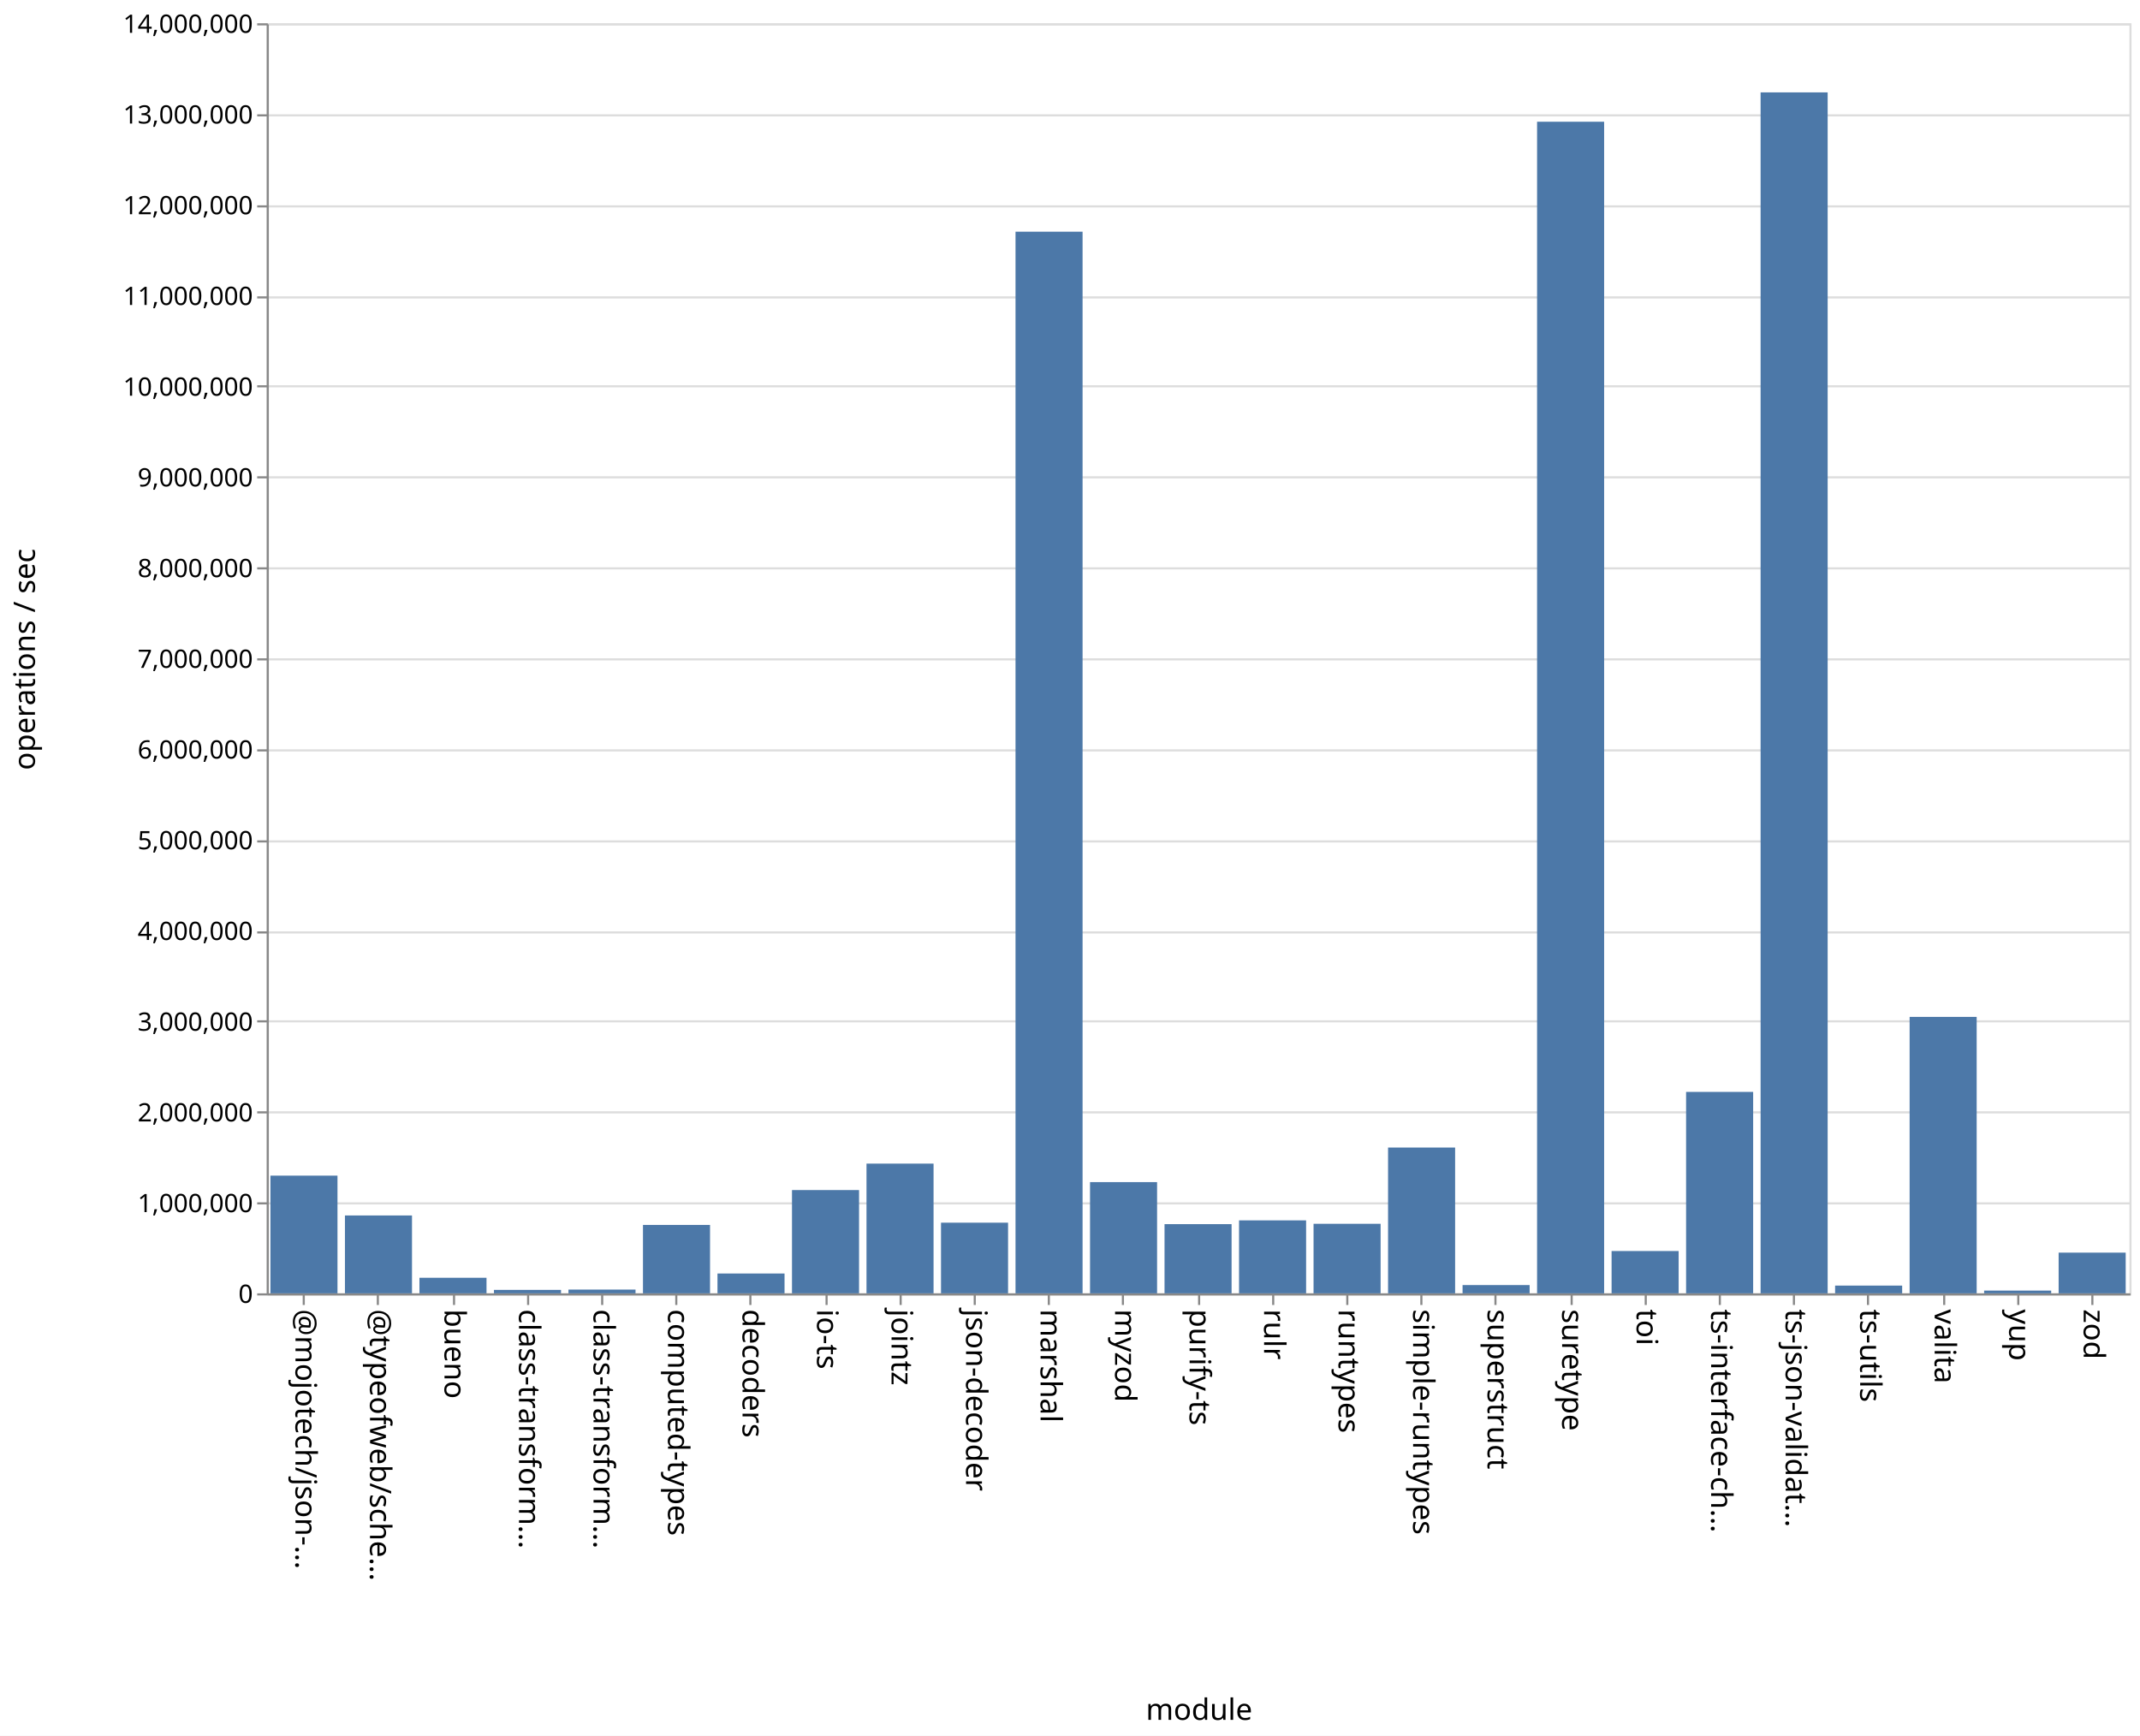
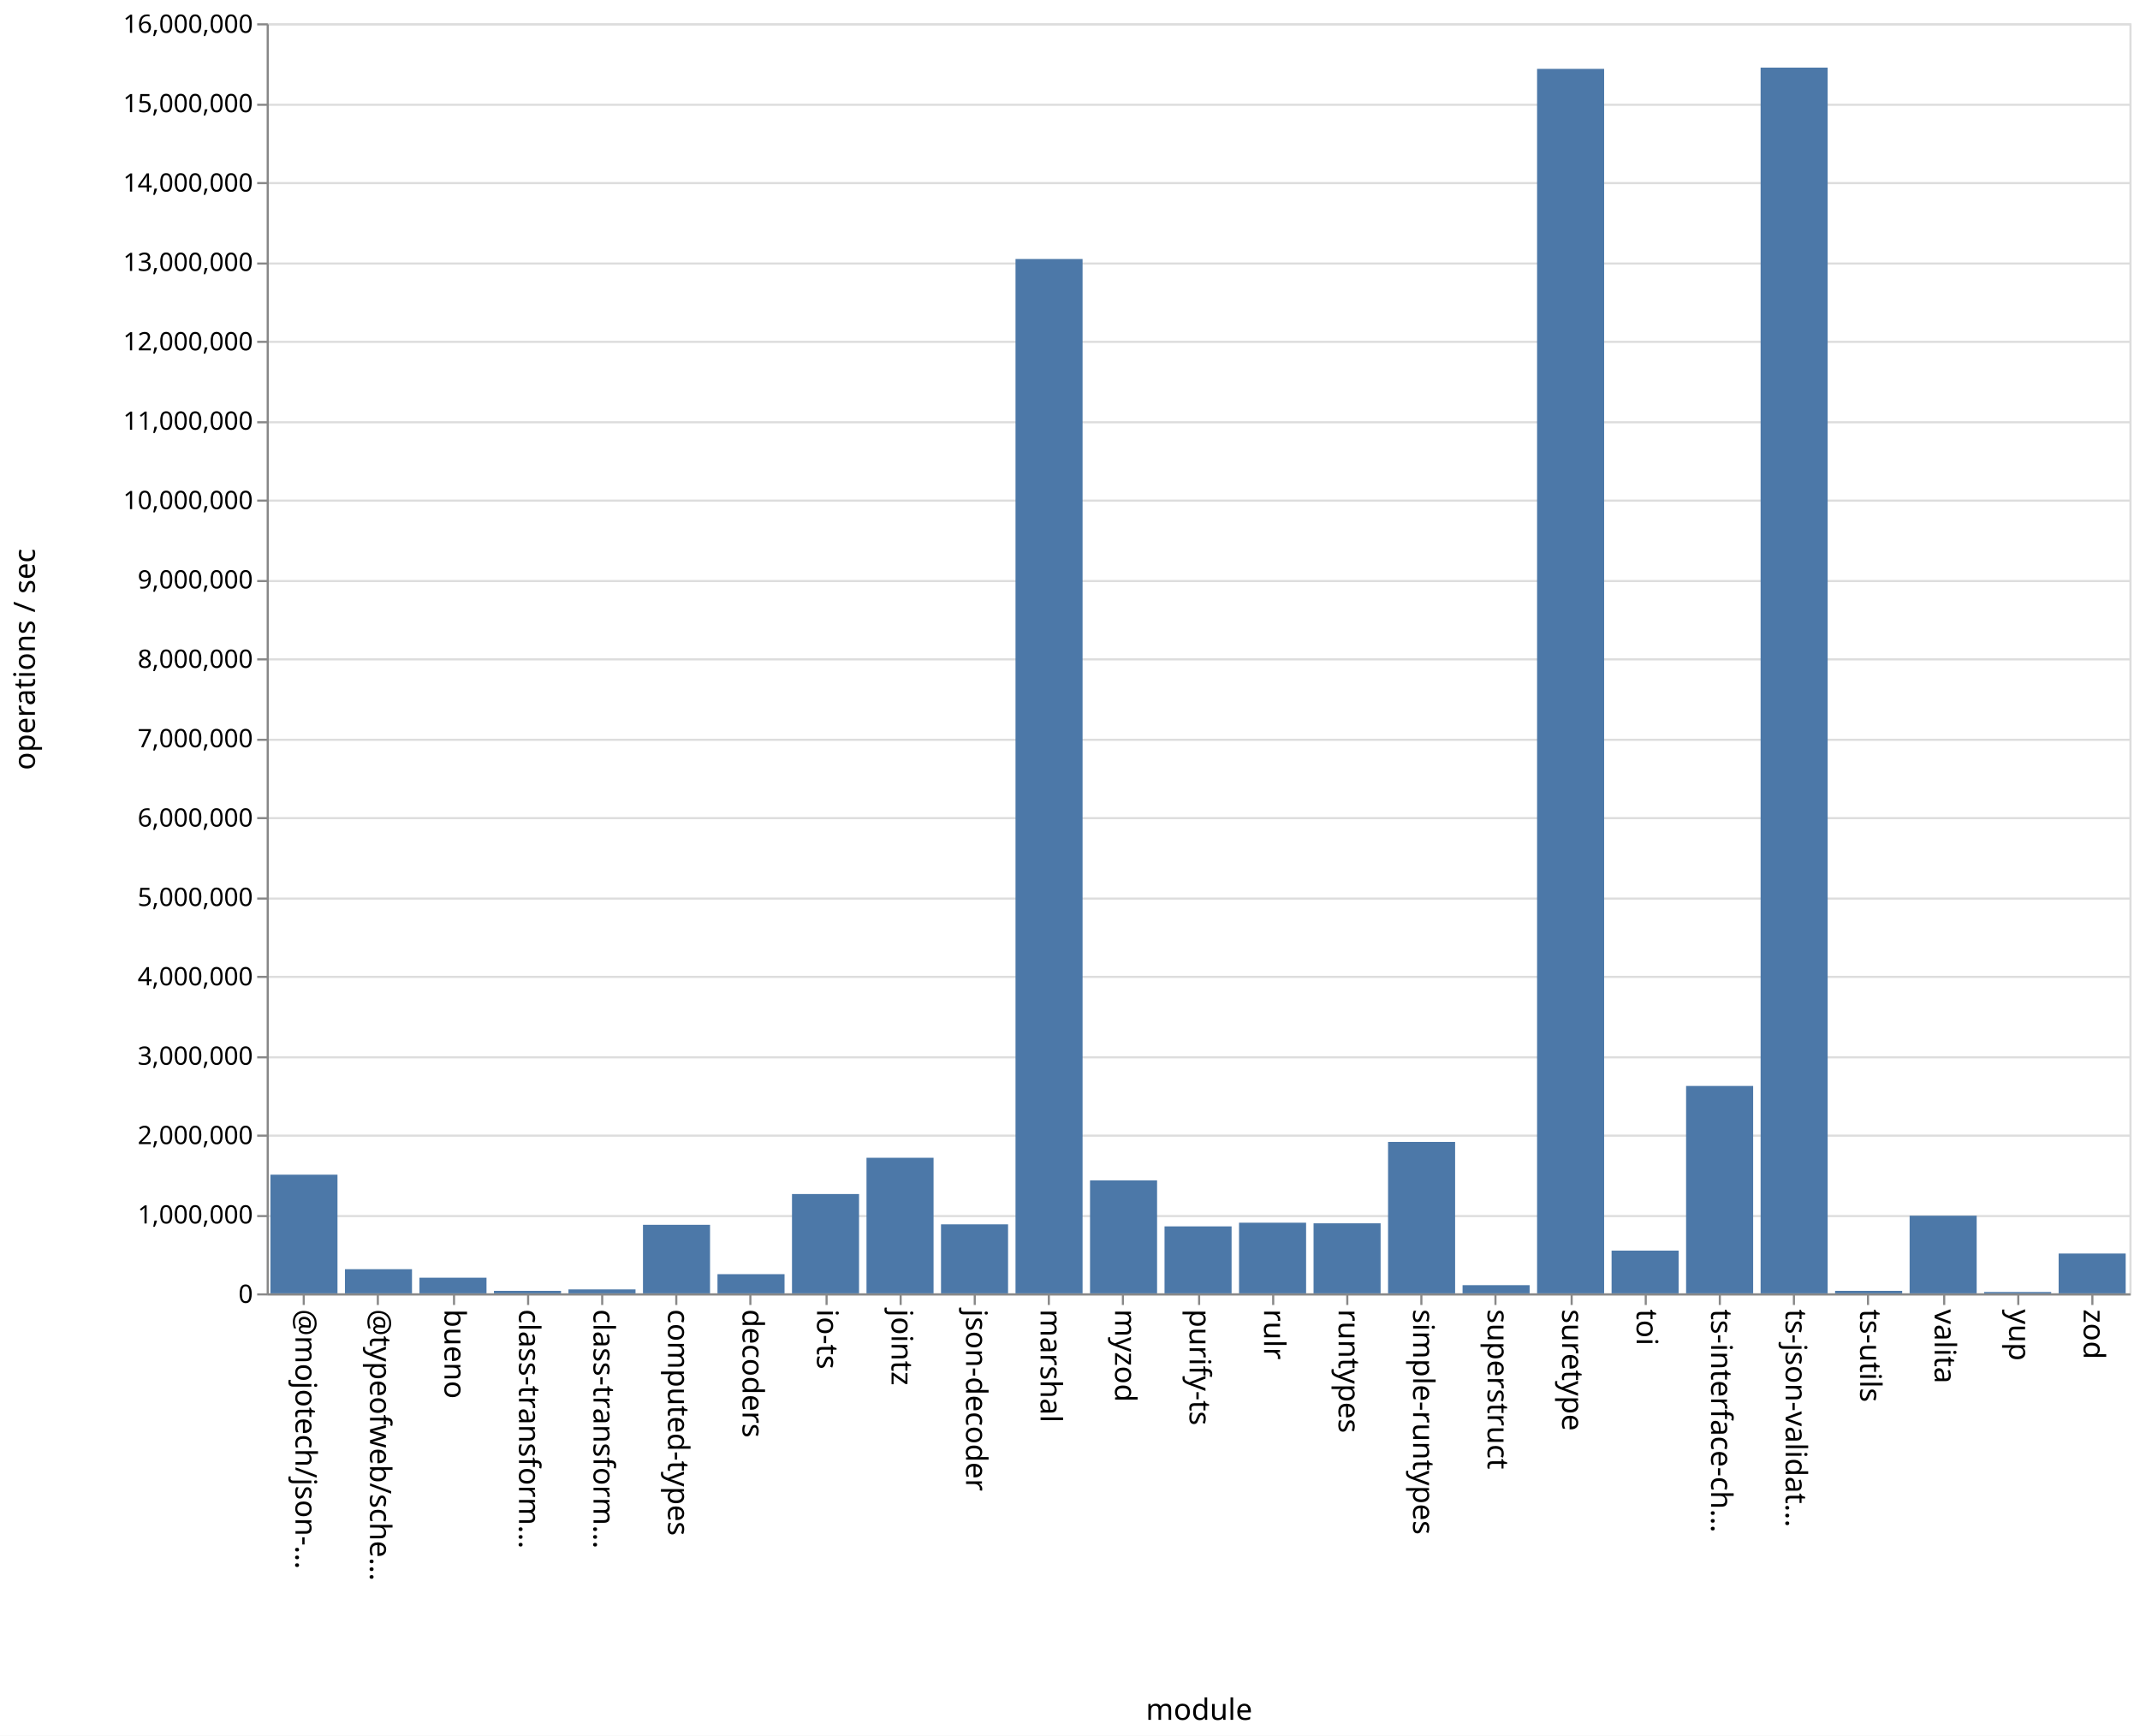
<svg xmlns="http://www.w3.org/2000/svg" class="marks" width="1011" height="820">
  <path fill="#fff" d="M0 0h1011v820H0z" />
  <g class="mark-group role-frame root" aria-roledescription="group mark container" fill="none" stroke-miterlimit="10">
    <path class="background" aria-hidden="true" d="M126.5 11.5h880v600h-880z" stroke="#ddd" />
-     <g class="mark-group role-axis" aria-roledescription="axis" aria-label="Y-axis for a linear scale with values from 0 to 14,000,000">
+     <g class="mark-group role-axis" aria-roledescription="axis" aria-label="Y-axis for a linear scale with values from 0 to 16,000,000">
      <path class="background" aria-hidden="true" d="M126.5 11.5z" pointer-events="none" />
      <g class="mark-rule role-axis-grid" pointer-events="none" stroke="#ddd">
-         <path d="M126.5 611.5h880M126.5 568.5h880M126.5 525.5h880M126.5 482.5h880M126.5 440.5h880M126.5 397.5h880M126.5 354.5h880M126.5 311.5h880M126.5 268.5h880M126.5 225.5h880M126.5 182.5h880M126.5 140.5h880M126.5 97.5h880M126.5 54.5h880M126.5 11.5h880" />
+         <path d="M126.5 611.5h880M126.5 574.5h880M126.5 536.5h880M126.5 499.5h880M126.5 461.5h880M126.5 424.5h880M126.5 386.5h880M126.5 349.5h880M126.5 311.5h880M126.5 274.5h880M126.5 236.5h880M126.5 199.5h880M126.5 161.5h880M126.5 124.5h880M126.5 86.5h880M126.5 49.5h880M126.5 11.5h880" />
      </g>
    </g>
    <g class="mark-group role-axis" aria-roledescription="axis" aria-label="X-axis titled 'module' for a discrete scale with 25 values: @mojotech/json-type-validation, @typeofweb/schema, bueno, class-transformer-validator-async, class-transformer-validator-sync, ending with zod">
      <path class="background" aria-hidden="true" d="M126.5 611.5z" pointer-events="none" />
      <g class="mark-rule role-axis-tick" pointer-events="none" stroke="#888">
        <path d="M143.5 611.5v5M178.5 611.5v5M214.5 611.5v5M249.5 611.5v5M284.5 611.5v5M319.5 611.5v5M354.5 611.5v5M390.5 611.5v5M425.5 611.5v5M460.5 611.5v5M495.5 611.5v5M530.5 611.5v5M566.5 611.5v5M601.5 611.5v5M636.5 611.5v5M671.5 611.5v5M706.5 611.5v5M742.5 611.5v5M777.5 611.5v5M812.5 611.5v5M847.5 611.5v5M882.5 611.5v5M918.5 611.5v5M953.5 611.5v5M988.5 611.5v5" />
      </g>
      <g class="mark-text role-axis-label" pointer-events="none" font-family="sans-serif" font-size="14" fill="#000">
        <text transform="rotate(90 -239.45 379.05)">@mojotech/json-…</text>
        <text transform="rotate(90 -221.85 396.65)">@typeofweb/sche…</text>
        <text transform="rotate(90 -204.25 414.25)">bueno</text>
        <text transform="rotate(90 -186.65 431.85)">class-transform…</text>
        <text transform="rotate(90 -169.05 449.45)">class-transform…</text>
        <text transform="rotate(90 -151.45 467.05)">computed-types</text>
        <text transform="rotate(90 -133.85 484.65)">decoders</text>
        <text transform="rotate(90 -116.25 502.25)">io-ts</text>
        <text transform="rotate(90 -98.65 519.85)">jointz</text>
        <text transform="rotate(90 -81.05 537.45)">json-decoder</text>
        <text transform="rotate(90 -63.45 555.05)">marshal</text>
        <text transform="rotate(90 -45.85 572.65)">myzod</text>
        <text transform="rotate(90 -28.25 590.25)">purify-ts</text>
        <text transform="rotate(90 -10.65 607.85)">rulr</text>
        <text transform="rotate(90 6.95 625.45)">runtypes</text>
        <text transform="rotate(90 24.55 643.05)">simple-runtypes</text>
        <text transform="rotate(90 42.15 660.65)">superstruct</text>
        <text transform="rotate(90 59.75 678.25)">suretype</text>
        <text transform="rotate(90 77.35 695.85)">toi</text>
        <text transform="rotate(90 94.95 713.45)">ts-interface-ch…</text>
        <text transform="rotate(90 112.55 731.05)">ts-json-validat…</text>
        <text transform="rotate(90 130.15 748.65)">ts-utils</text>
        <text transform="rotate(90 147.75 766.25)">valita</text>
        <text transform="rotate(90 165.35 783.85)">yup</text>
        <text transform="rotate(90 182.95 801.45)">zod</text>
      </g>
      <path stroke="#888" d="M126.5 611.5h880" class="mark-rule role-axis-domain" pointer-events="none" />
      <text text-anchor="middle" transform="translate(566.5 812.5)" font-family="sans-serif" font-size="14" fill="#000" class="mark-text role-axis-title" pointer-events="none">module</text>
    </g>
-     <g class="mark-group role-axis" aria-roledescription="axis" aria-label="Y-axis titled 'operations / sec' for a linear scale with values from 0 to 14,000,000">
+     <g class="mark-group role-axis" aria-roledescription="axis" aria-label="Y-axis titled 'operations / sec' for a linear scale with values from 0 to 16,000,000">
      <path class="background" aria-hidden="true" d="M126.5 11.5z" pointer-events="none" />
      <g class="mark-rule role-axis-tick" pointer-events="none" stroke="#888">
-         <path d="M126.5 611.5h-5M126.5 568.5h-5M126.5 525.5h-5M126.5 482.5h-5M126.5 440.5h-5M126.5 397.5h-5M126.5 354.5h-5M126.5 311.5h-5M126.5 268.5h-5M126.5 225.5h-5M126.5 182.5h-5M126.5 140.5h-5M126.5 97.5h-5M126.5 54.5h-5M126.5 11.5h-5" />
+         <path d="M126.5 611.5h-5M126.5 574.5h-5M126.5 536.5h-5M126.5 499.5h-5M126.5 461.5h-5M126.5 424.5h-5M126.5 386.5h-5M126.5 349.5h-5M126.5 311.5h-5M126.5 274.5h-5M126.5 236.5h-5M126.5 199.5h-5M126.5 161.5h-5M126.5 124.5h-5M126.5 86.5h-5M126.5 49.5h-5M126.5 11.5h-5" />
      </g>
      <g class="mark-text role-axis-label" pointer-events="none" text-anchor="end" font-family="sans-serif" font-size="12" fill="#000">
        <text transform="translate(119.5 615.5)">0</text>
-         <text transform="translate(119.5 572.643)">1,000,000</text>
-         <text transform="translate(119.5 529.786)">2,000,000</text>
-         <text transform="translate(119.5 486.929)">3,000,000</text>
-         <text transform="translate(119.5 444.071)">4,000,000</text>
-         <text transform="translate(119.5 401.214)">5,000,000</text>
-         <text transform="translate(119.5 358.357)">6,000,000</text>
-         <text transform="translate(119.5 315.5)">7,000,000</text>
-         <text transform="translate(119.5 272.643)">8,000,000</text>
-         <text transform="translate(119.5 229.786)">9,000,000</text>
-         <text transform="translate(119.5 186.929)">10,000,000</text>
-         <text transform="translate(119.5 144.071)">11,000,000</text>
-         <text transform="translate(119.5 101.214)">12,000,000</text>
-         <text transform="translate(119.5 58.357)">13,000,000</text>
-         <text transform="translate(119.5 15.5)">14,000,000</text>
+         <text transform="translate(119.5 578)">1,000,000</text>
+         <text transform="translate(119.5 540.5)">2,000,000</text>
+         <text transform="translate(119.5 503)">3,000,000</text>
+         <text transform="translate(119.5 465.5)">4,000,000</text>
+         <text transform="translate(119.5 428)">5,000,000</text>
+         <text transform="translate(119.5 390.5)">6,000,000</text>
+         <text transform="translate(119.5 353)">7,000,000</text>
+         <text transform="translate(119.5 315.5)">8,000,000</text>
+         <text transform="translate(119.5 278)">9,000,000</text>
+         <text transform="translate(119.5 240.5)">10,000,000</text>
+         <text transform="translate(119.5 203)">11,000,000</text>
+         <text transform="translate(119.5 165.5)">12,000,000</text>
+         <text transform="translate(119.5 128)">13,000,000</text>
+         <text transform="translate(119.5 90.5)">14,000,000</text>
+         <text transform="translate(119.5 53)">15,000,000</text>
+         <text transform="translate(119.5 15.5)">16,000,000</text>
      </g>
      <path stroke="#888" d="M126.5 611.5v-600" class="mark-rule role-axis-domain" pointer-events="none" />
      <text text-anchor="middle" transform="rotate(-90 164 147.5)" font-family="sans-serif" font-size="14" fill="#000" class="mark-text role-axis-title" pointer-events="none">operations / sec</text>
    </g>
    <g class="mark-rect role-mark marks" aria-roledescription="rect mark container" fill="#4c78a8">
-       <path d="M198.16 603.647h31.68V611h-31.68zM233.36 609.372h31.68V611h-31.68zM268.56 609.226h31.68V611h-31.68zM303.76 578.682h31.68V611h-31.68zM338.96 601.632h31.68V611h-31.68zM374.16 562.208h31.68V611h-31.68zM409.36 549.717h31.68V611h-31.68zM444.56 577.619h31.68V611h-31.68zM479.76 109.457h31.68V611h-31.68zM127.76 555.394h31.68V611h-31.68zM514.96 558.456h31.68V611h-31.68zM550.16 578.31h31.68V611h-31.68zM585.36 576.529h31.68V611h-31.68zM620.56 578.147h31.68V611h-31.68zM655.76 542.124h31.68V611h-31.68zM690.96 607.09h31.68V611h-31.68zM726.16 57.509h31.68V611h-31.68zM761.36 591.008h31.68V611h-31.68zM796.56 515.832h31.68V611h-31.68zM831.76 43.648h31.68V611h-31.68zM866.96 607.341h31.68V611h-31.68zM162.96 574.21h31.68V611h-31.68zM902.16 480.403h31.68V611h-31.68zM937.36 609.7h31.68v1.3h-31.68zM972.56 591.771h31.68V611h-31.68z" />
+       <path d="M198.16 603.609h31.68V611h-31.68zM233.36 609.824h31.68V611h-31.68zM268.56 609.14h31.68V611h-31.68zM303.76 578.628h31.68V611h-31.68zM338.96 601.947h31.68V611h-31.68zM374.16 564.085h31.68V611h-31.68zM409.36 546.954h31.68V611h-31.68zM444.56 578.403h31.68V611h-31.68zM479.76 122.363h31.68V611h-31.68zM127.76 554.942h31.68V611h-31.68zM514.96 557.624h31.68V611h-31.68zM550.16 579.364h31.68V611h-31.68zM585.36 577.63h31.68V611h-31.68zM620.56 577.918h31.68V611h-31.68zM655.76 539.46h31.68V611h-31.68zM690.96 607.142h31.68V611h-31.68zM726.16 32.535h31.68V611h-31.68zM761.36 590.81h31.68V611h-31.68zM796.56 513.027h31.68V611h-31.68zM831.76 31.945h31.68V611h-31.68zM866.96 609.822h31.68V611h-31.68zM162.96 599.596h31.68V611h-31.68zM902.16 574.321h31.68V611h-31.68zM937.36 610.361h31.68V611h-31.68zM972.56 592.188h31.68V611h-31.68z" />
    </g>
  </g>
</svg>
